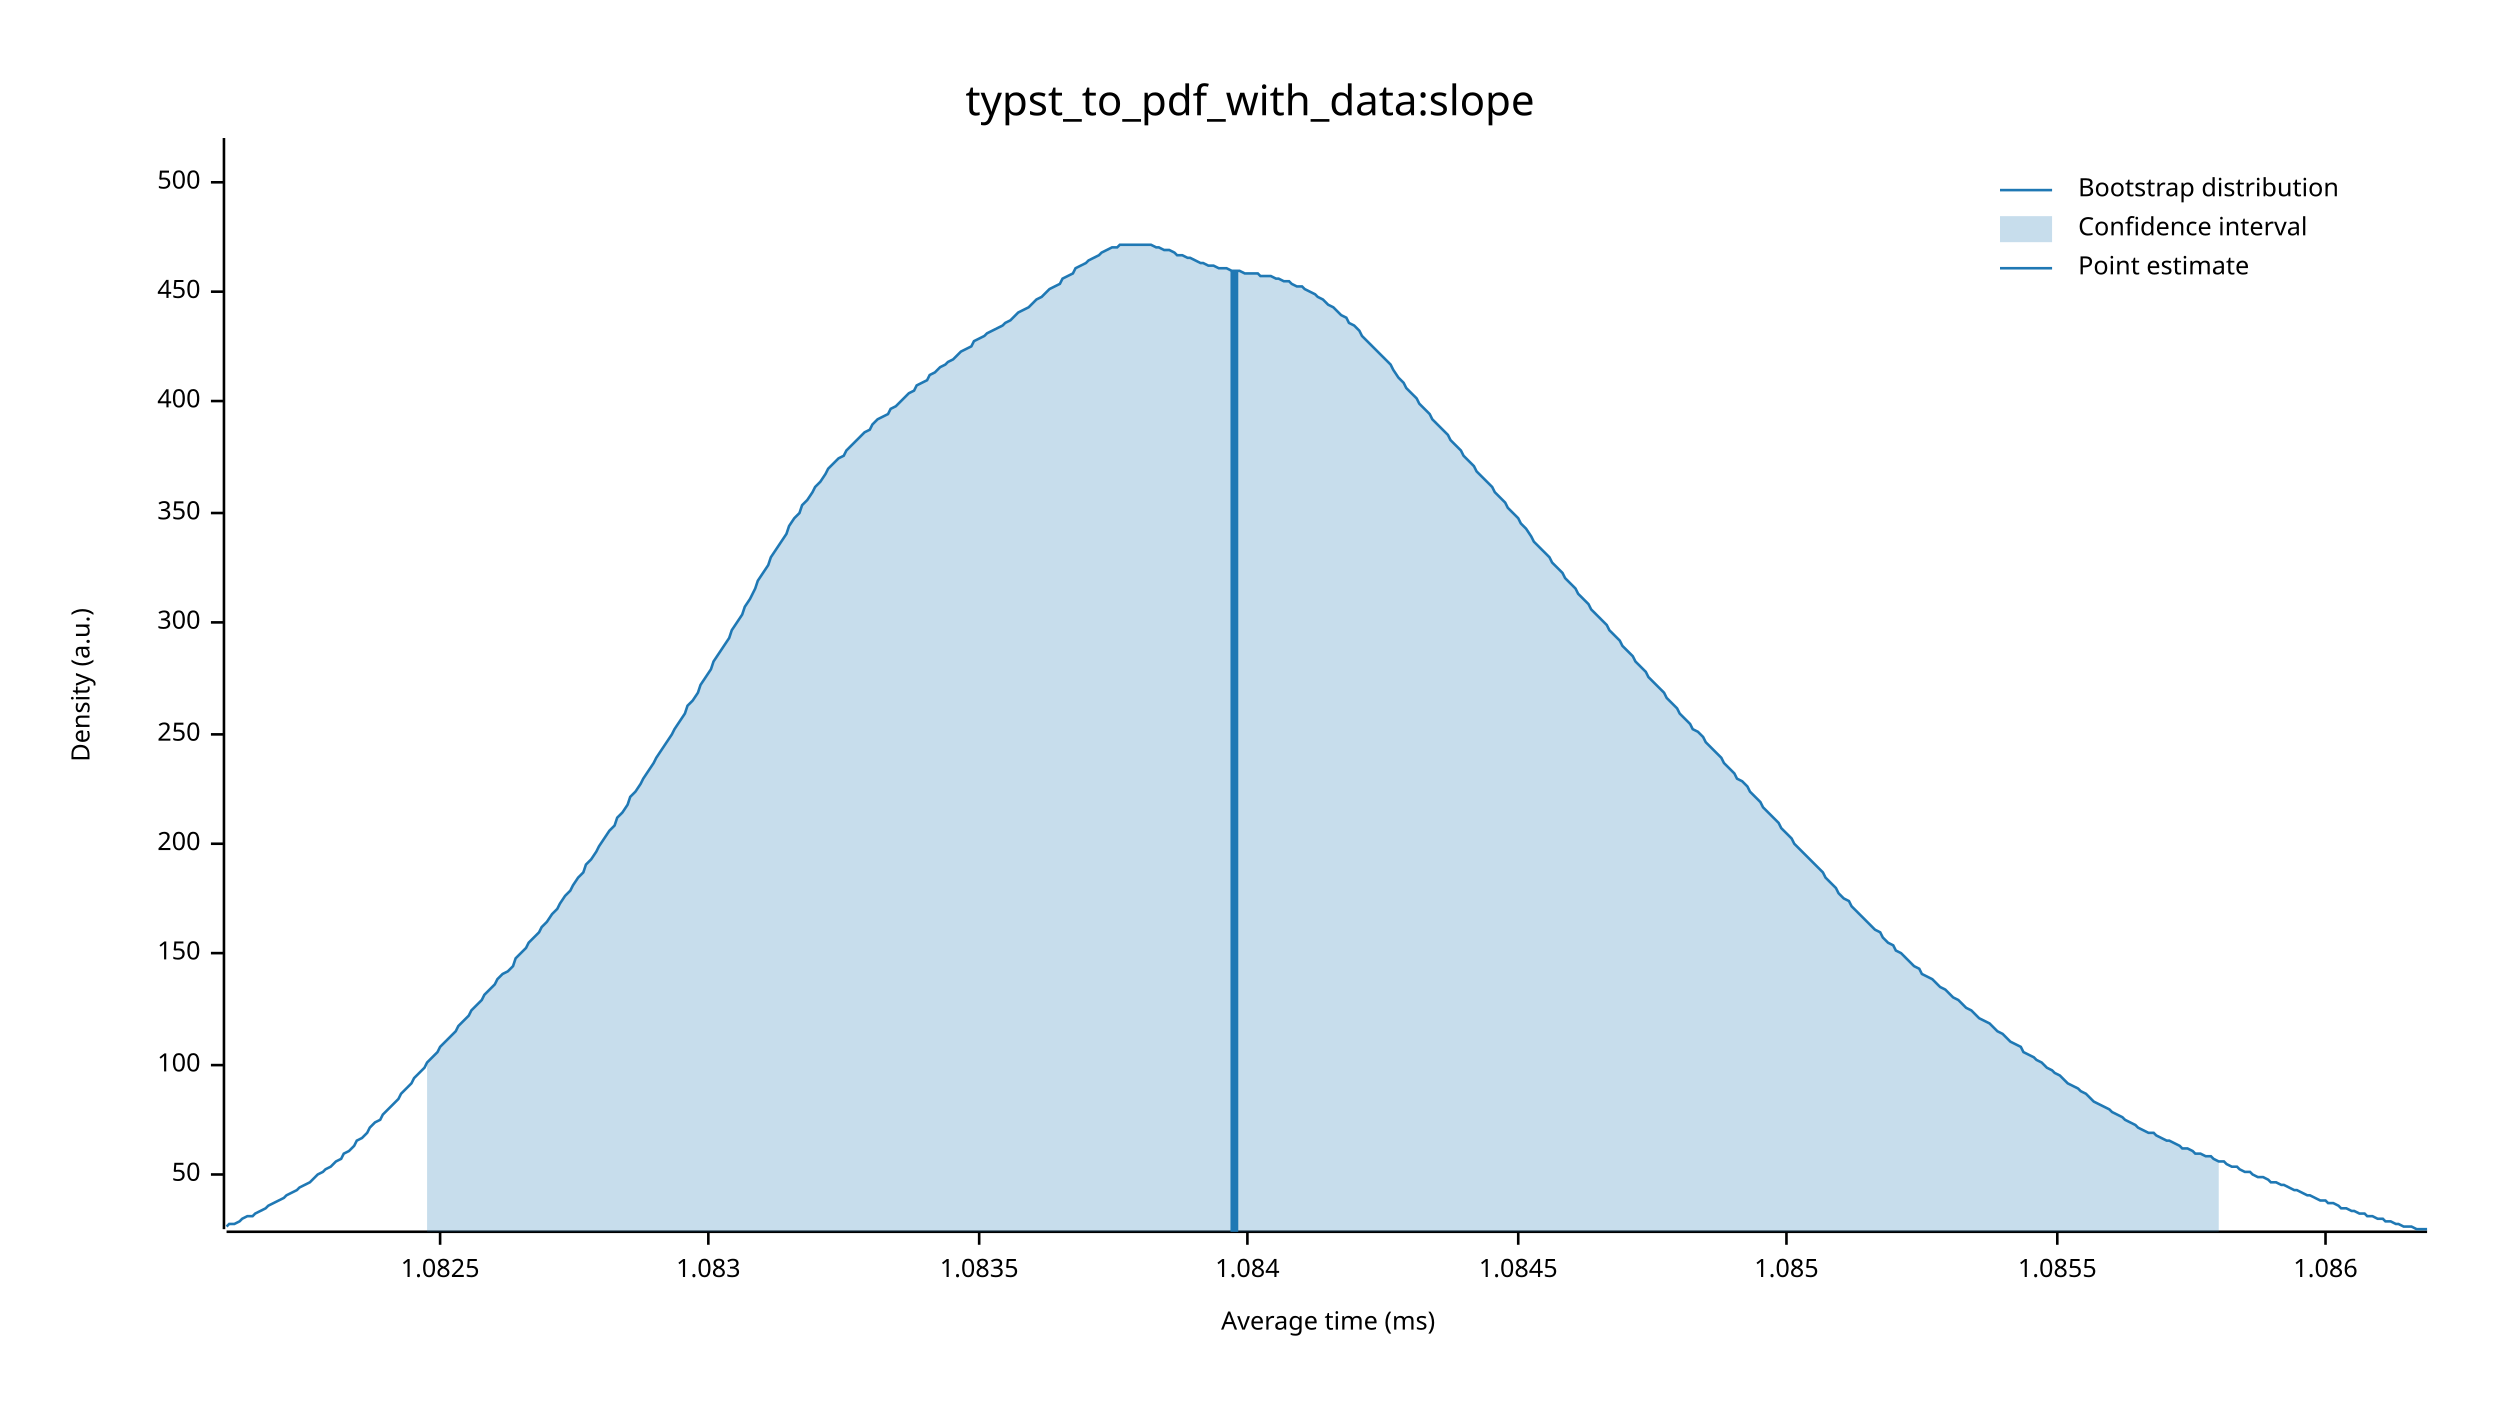
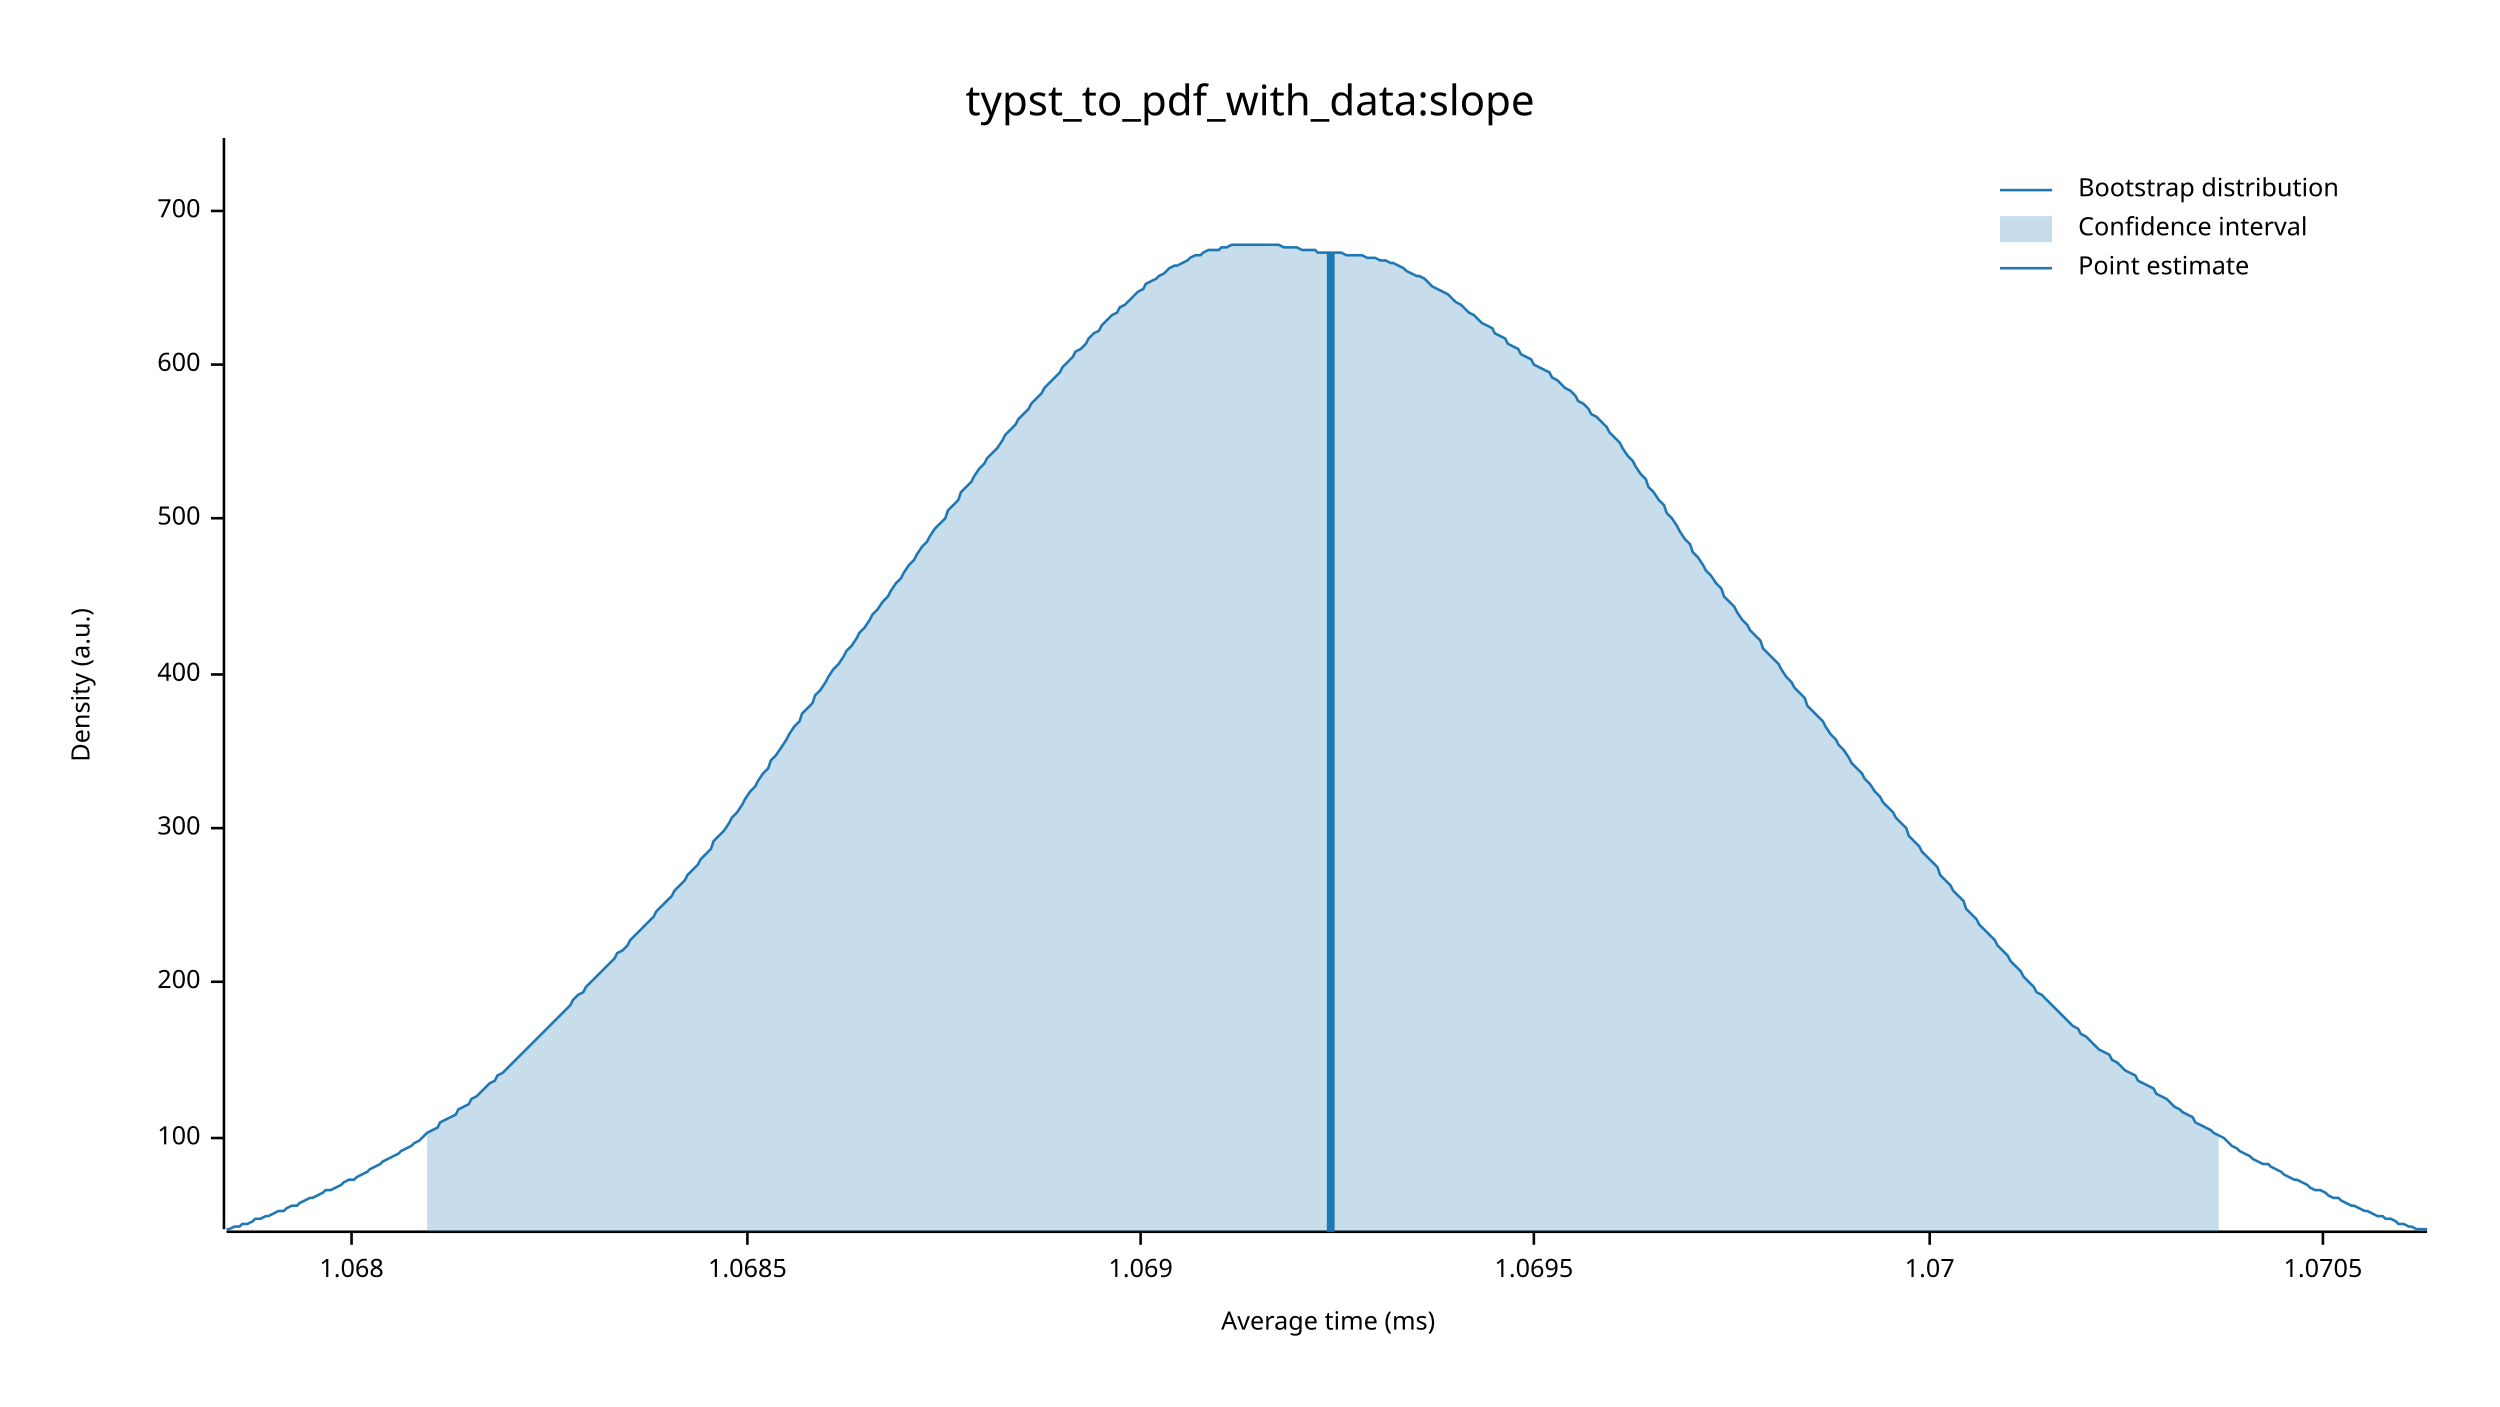
<svg xmlns="http://www.w3.org/2000/svg" width="960" height="540" viewBox="0 0 960 540">
  <text x="480" y="32" dy="0.76em" text-anchor="middle" font-family="sans-serif" font-size="16.129" opacity="1" fill="#000000">
typst_to_pdf_with_data:slope
</text>
  <text x="27" y="263" dy="0.76em" text-anchor="middle" font-family="sans-serif" font-size="9.677" opacity="1" fill="#000000" transform="rotate(270, 27, 263)">
Density (a.u.)
</text>
  <text x="510" y="513" dy="-0.5ex" text-anchor="middle" font-family="sans-serif" font-size="9.677" opacity="1" fill="#000000">
Average time (ms)
</text>
  <polyline fill="none" opacity="1" stroke="#000000" stroke-width="1" points="86,53 86,472 " />
-   <text x="77" y="451" dy="0.5ex" text-anchor="end" font-family="sans-serif" font-size="9.677" opacity="1" fill="#000000">
- 50
- </text>
-   <polyline fill="none" opacity="1" stroke="#000000" stroke-width="1" points="81,451 86,451 " />
-   <text x="77" y="409" dy="0.5ex" text-anchor="end" font-family="sans-serif" font-size="9.677" opacity="1" fill="#000000">
+   <text x="77" y="437" dy="0.5ex" text-anchor="end" font-family="sans-serif" font-size="9.677" opacity="1" fill="#000000">
100
</text>
-   <polyline fill="none" opacity="1" stroke="#000000" stroke-width="1" points="81,409 86,409 " />
-   <text x="77" y="366" dy="0.5ex" text-anchor="end" font-family="sans-serif" font-size="9.677" opacity="1" fill="#000000">
- 150
- </text>
-   <polyline fill="none" opacity="1" stroke="#000000" stroke-width="1" points="81,366 86,366 " />
-   <text x="77" y="324" dy="0.5ex" text-anchor="end" font-family="sans-serif" font-size="9.677" opacity="1" fill="#000000">
+   <polyline fill="none" opacity="1" stroke="#000000" stroke-width="1" points="81,437 86,437 " />
+   <text x="77" y="377" dy="0.5ex" text-anchor="end" font-family="sans-serif" font-size="9.677" opacity="1" fill="#000000">
200
</text>
-   <polyline fill="none" opacity="1" stroke="#000000" stroke-width="1" points="81,324 86,324 " />
-   <text x="77" y="282" dy="0.5ex" text-anchor="end" font-family="sans-serif" font-size="9.677" opacity="1" fill="#000000">
- 250
- </text>
-   <polyline fill="none" opacity="1" stroke="#000000" stroke-width="1" points="81,282 86,282 " />
-   <text x="77" y="239" dy="0.5ex" text-anchor="end" font-family="sans-serif" font-size="9.677" opacity="1" fill="#000000">
+   <polyline fill="none" opacity="1" stroke="#000000" stroke-width="1" points="81,377 86,377 " />
+   <text x="77" y="318" dy="0.5ex" text-anchor="end" font-family="sans-serif" font-size="9.677" opacity="1" fill="#000000">
300
</text>
-   <polyline fill="none" opacity="1" stroke="#000000" stroke-width="1" points="81,239 86,239 " />
-   <text x="77" y="197" dy="0.5ex" text-anchor="end" font-family="sans-serif" font-size="9.677" opacity="1" fill="#000000">
- 350
- </text>
-   <polyline fill="none" opacity="1" stroke="#000000" stroke-width="1" points="81,197 86,197 " />
-   <text x="77" y="154" dy="0.5ex" text-anchor="end" font-family="sans-serif" font-size="9.677" opacity="1" fill="#000000">
+   <polyline fill="none" opacity="1" stroke="#000000" stroke-width="1" points="81,318 86,318 " />
+   <text x="77" y="259" dy="0.5ex" text-anchor="end" font-family="sans-serif" font-size="9.677" opacity="1" fill="#000000">
400
</text>
-   <polyline fill="none" opacity="1" stroke="#000000" stroke-width="1" points="81,154 86,154 " />
-   <text x="77" y="112" dy="0.5ex" text-anchor="end" font-family="sans-serif" font-size="9.677" opacity="1" fill="#000000">
- 450
- </text>
-   <polyline fill="none" opacity="1" stroke="#000000" stroke-width="1" points="81,112 86,112 " />
-   <text x="77" y="70" dy="0.5ex" text-anchor="end" font-family="sans-serif" font-size="9.677" opacity="1" fill="#000000">
+   <polyline fill="none" opacity="1" stroke="#000000" stroke-width="1" points="81,259 86,259 " />
+   <text x="77" y="199" dy="0.5ex" text-anchor="end" font-family="sans-serif" font-size="9.677" opacity="1" fill="#000000">
500
</text>
-   <polyline fill="none" opacity="1" stroke="#000000" stroke-width="1" points="81,70 86,70 " />
+   <polyline fill="none" opacity="1" stroke="#000000" stroke-width="1" points="81,199 86,199 " />
+   <text x="77" y="140" dy="0.5ex" text-anchor="end" font-family="sans-serif" font-size="9.677" opacity="1" fill="#000000">
+ 600
+ </text>
+   <polyline fill="none" opacity="1" stroke="#000000" stroke-width="1" points="81,140 86,140 " />
+   <text x="77" y="81" dy="0.5ex" text-anchor="end" font-family="sans-serif" font-size="9.677" opacity="1" fill="#000000">
+ 700
+ </text>
+   <polyline fill="none" opacity="1" stroke="#000000" stroke-width="1" points="81,81 86,81 " />
  <polyline fill="none" opacity="1" stroke="#000000" stroke-width="1" points="87,473 932,473 " />
-   <text x="169" y="483" dy="0.76em" text-anchor="middle" font-family="sans-serif" font-size="9.677" opacity="1" fill="#000000">
- 1.0825
+   <text x="135" y="483" dy="0.76em" text-anchor="middle" font-family="sans-serif" font-size="9.677" opacity="1" fill="#000000">
+ 1.068
</text>
-   <polyline fill="none" opacity="1" stroke="#000000" stroke-width="1" points="169,473 169,478 " />
-   <text x="272" y="483" dy="0.76em" text-anchor="middle" font-family="sans-serif" font-size="9.677" opacity="1" fill="#000000">
- 1.083
+   <polyline fill="none" opacity="1" stroke="#000000" stroke-width="1" points="135,473 135,478 " />
+   <text x="287" y="483" dy="0.76em" text-anchor="middle" font-family="sans-serif" font-size="9.677" opacity="1" fill="#000000">
+ 1.0685
</text>
-   <polyline fill="none" opacity="1" stroke="#000000" stroke-width="1" points="272,473 272,478 " />
-   <text x="376" y="483" dy="0.76em" text-anchor="middle" font-family="sans-serif" font-size="9.677" opacity="1" fill="#000000">
- 1.0835
+   <polyline fill="none" opacity="1" stroke="#000000" stroke-width="1" points="287,473 287,478 " />
+   <text x="438" y="483" dy="0.76em" text-anchor="middle" font-family="sans-serif" font-size="9.677" opacity="1" fill="#000000">
+ 1.069
</text>
-   <polyline fill="none" opacity="1" stroke="#000000" stroke-width="1" points="376,473 376,478 " />
-   <text x="479" y="483" dy="0.76em" text-anchor="middle" font-family="sans-serif" font-size="9.677" opacity="1" fill="#000000">
- 1.084
+   <polyline fill="none" opacity="1" stroke="#000000" stroke-width="1" points="438,473 438,478 " />
+   <text x="589" y="483" dy="0.76em" text-anchor="middle" font-family="sans-serif" font-size="9.677" opacity="1" fill="#000000">
+ 1.0695
</text>
-   <polyline fill="none" opacity="1" stroke="#000000" stroke-width="1" points="479,473 479,478 " />
-   <text x="583" y="483" dy="0.76em" text-anchor="middle" font-family="sans-serif" font-size="9.677" opacity="1" fill="#000000">
- 1.0845
+   <polyline fill="none" opacity="1" stroke="#000000" stroke-width="1" points="589,473 589,478 " />
+   <text x="741" y="483" dy="0.76em" text-anchor="middle" font-family="sans-serif" font-size="9.677" opacity="1" fill="#000000">
+ 1.07
</text>
-   <polyline fill="none" opacity="1" stroke="#000000" stroke-width="1" points="583,473 583,478 " />
-   <text x="686" y="483" dy="0.76em" text-anchor="middle" font-family="sans-serif" font-size="9.677" opacity="1" fill="#000000">
- 1.085
+   <polyline fill="none" opacity="1" stroke="#000000" stroke-width="1" points="741,473 741,478 " />
+   <text x="892" y="483" dy="0.76em" text-anchor="middle" font-family="sans-serif" font-size="9.677" opacity="1" fill="#000000">
+ 1.0705
</text>
-   <polyline fill="none" opacity="1" stroke="#000000" stroke-width="1" points="686,473 686,478 " />
-   <text x="790" y="483" dy="0.76em" text-anchor="middle" font-family="sans-serif" font-size="9.677" opacity="1" fill="#000000">
- 1.0855
- </text>
-   <polyline fill="none" opacity="1" stroke="#000000" stroke-width="1" points="790,473 790,478 " />
-   <text x="893" y="483" dy="0.76em" text-anchor="middle" font-family="sans-serif" font-size="9.677" opacity="1" fill="#000000">
- 1.086
- </text>
-   <polyline fill="none" opacity="1" stroke="#000000" stroke-width="1" points="893,473 893,478 " />
-   <polyline fill="none" opacity="1" stroke="#1F78B4" stroke-width="1" points="87,471 88,470 90,470 92,469 93,468 95,467 97,467 98,466 100,465 102,464 103,463 105,462 107,461 109,460 110,459 112,458 114,457 115,456 117,455 119,454 120,453 122,451 124,450 125,449 127,448 129,446 131,445 132,443 134,442 136,440 137,438 139,437 141,435 142,433 144,431 146,430 147,428 149,426 151,424 153,422 154,420 156,418 158,416 159,414 161,412 163,410 164,408 166,406 168,404 169,402 171,400 173,398 175,396 176,394 178,392 180,390 181,388 183,386 185,384 186,382 188,380 190,378 191,376 193,374 195,373 197,371 198,368 200,366 202,364 203,362 205,360 207,358 208,356 210,354 212,351 214,349 215,347 217,344 219,342 220,340 222,337 224,335 225,332 227,330 229,327 230,325 232,322 234,319 236,317 237,314 239,312 241,309 242,306 244,304 246,301 247,299 249,296 251,293 252,291 254,288 256,285 258,282 259,280 261,277 263,274 264,271 266,269 268,266 269,263 271,260 273,257 274,254 276,251 278,248 280,245 281,242 283,239 285,236 286,233 288,230 290,226 291,223 293,220 295,217 296,214 298,211 300,208 302,205 303,202 305,199 307,197 308,194 310,192 312,189 313,187 315,185 317,182 318,180 320,178 322,176 324,175 325,173 327,171 329,169 330,168 332,166 334,165 335,163 337,161 339,160 341,159 342,157 344,156 346,154 347,153 349,151 351,150 352,148 354,147 356,146 357,144 359,143 361,141 363,140 364,139 366,138 368,136 369,135 371,134 373,133 374,131 376,130 378,129 379,128 381,127 383,126 385,125 386,124 388,123 390,121 391,120 393,119 395,118 396,117 398,115 400,114 401,113 403,111 405,110 407,109 408,107 410,106 412,105 413,103 415,102 417,101 418,100 420,99 422,98 423,97 425,96 427,95 429,95 430,94 432,94 434,94 435,94 437,94 439,94 440,94 442,94 444,95 445,95 447,96 449,96 451,97 452,98 454,98 456,99 457,99 459,100 461,101 462,101 464,102 466,102 468,103 469,103 471,103 473,104 474,104 476,104 478,105 479,105 481,105 483,105 484,106 486,106 488,106 490,107 491,107 493,108 495,108 496,109 498,110 500,110 501,111 503,112 505,113 506,114 508,115 510,117 512,118 513,119 515,121 517,122 518,124 520,125 522,127 523,129 525,131 527,133 528,134 530,136 532,138 534,140 535,142 537,145 539,147 540,149 542,151 544,153 545,155 547,157 549,159 550,161 552,163 554,165 556,167 557,169 559,171 561,173 562,175 564,177 566,179 567,181 569,183 571,185 573,187 574,189 576,191 578,193 579,195 581,197 583,199 584,201 586,203 588,206 589,208 591,210 593,212 595,214 596,216 598,218 600,220 601,222 603,224 605,226 606,228 608,230 610,232 611,234 613,236 615,238 617,240 618,242 620,244 622,246 623,248 625,250 627,252 628,254 630,256 632,258 633,260 635,262 637,264 639,266 640,268 642,270 644,272 645,274 647,276 649,278 650,280 652,281 654,283 655,285 657,287 659,289 661,291 662,293 664,295 666,297 667,299 669,300 671,302 672,304 674,306 676,308 677,310 679,312 681,314 683,316 684,318 686,320 688,322 689,324 691,326 693,328 694,329 696,331 698,333 700,335 701,337 703,339 705,341 706,343 708,345 710,346 711,348 713,350 715,352 716,353 718,355 720,357 722,358 723,360 725,362 727,363 728,365 730,366 732,368 733,369 735,371 737,372 738,374 740,375 742,376 744,378 745,379 747,380 749,382 750,383 752,384 754,386 755,387 757,388 759,390 760,391 762,392 764,393 766,395 767,396 769,397 771,399 772,400 774,401 776,402 777,404 779,405 781,406 782,407 784,408 786,410 788,411 789,412 791,413 793,415 794,416 796,417 798,418 799,419 801,420 803,422 804,423 806,424 808,425 810,426 811,427 813,428 815,429 816,430 818,431 820,432 821,433 823,434 825,435 827,435 828,436 830,437 832,438 833,438 835,439 837,440 838,441 840,441 842,442 843,443 845,443 847,444 849,444 850,445 852,446 854,446 855,447 857,448 859,448 860,449 862,450 864,450 865,451 867,452 869,452 871,453 872,454 874,454 876,455 877,455 879,456 881,457 882,457 884,458 886,459 887,459 889,460 891,461 893,461 894,462 896,462 898,463 899,464 901,464 903,465 904,465 906,466 908,466 909,467 911,467 913,468 915,468 916,469 918,469 920,470 921,470 923,471 925,471 926,471 928,472 930,472 932,472 " />
-   <polygon opacity="0.25" fill="#1F78B4" points="164,408 166,406 168,404 169,402 171,400 173,398 175,396 176,394 178,392 180,390 181,388 183,386 185,384 186,382 188,380 190,378 191,376 193,374 195,373 197,371 198,368 200,366 202,364 203,362 205,360 207,358 208,356 210,354 212,351 214,349 215,347 217,344 219,342 220,340 222,337 224,335 225,332 227,330 229,327 230,325 232,322 234,319 236,317 237,314 239,312 241,309 242,306 244,304 246,301 247,299 249,296 251,293 252,291 254,288 256,285 258,282 259,280 261,277 263,274 264,271 266,269 268,266 269,263 271,260 273,257 274,254 276,251 278,248 280,245 281,242 283,239 285,236 286,233 288,230 290,226 291,223 293,220 295,217 296,214 298,211 300,208 302,205 303,202 305,199 307,197 308,194 310,192 312,189 313,187 315,185 317,182 318,180 320,178 322,176 324,175 325,173 327,171 329,169 330,168 332,166 334,165 335,163 337,161 339,160 341,159 342,157 344,156 346,154 347,153 349,151 351,150 352,148 354,147 356,146 357,144 359,143 361,141 363,140 364,139 366,138 368,136 369,135 371,134 373,133 374,131 376,130 378,129 379,128 381,127 383,126 385,125 386,124 388,123 390,121 391,120 393,119 395,118 396,117 398,115 400,114 401,113 403,111 405,110 407,109 408,107 410,106 412,105 413,103 415,102 417,101 418,100 420,99 422,98 423,97 425,96 427,95 429,95 430,94 432,94 434,94 435,94 437,94 439,94 440,94 442,94 444,95 445,95 447,96 449,96 451,97 452,98 454,98 456,99 457,99 459,100 461,101 462,101 464,102 466,102 468,103 469,103 471,103 473,104 474,104 476,104 478,105 479,105 481,105 483,105 484,106 486,106 488,106 490,107 491,107 493,108 495,108 496,109 498,110 500,110 501,111 503,112 505,113 506,114 508,115 510,117 512,118 513,119 515,121 517,122 518,124 520,125 522,127 523,129 525,131 527,133 528,134 530,136 532,138 534,140 535,142 537,145 539,147 540,149 542,151 544,153 545,155 547,157 549,159 550,161 552,163 554,165 556,167 557,169 559,171 561,173 562,175 564,177 566,179 567,181 569,183 571,185 573,187 574,189 576,191 578,193 579,195 581,197 583,199 584,201 586,203 588,206 589,208 591,210 593,212 595,214 596,216 598,218 600,220 601,222 603,224 605,226 606,228 608,230 610,232 611,234 613,236 615,238 617,240 618,242 620,244 622,246 623,248 625,250 627,252 628,254 630,256 632,258 633,260 635,262 637,264 639,266 640,268 642,270 644,272 645,274 647,276 649,278 650,280 652,281 654,283 655,285 657,287 659,289 661,291 662,293 664,295 666,297 667,299 669,300 671,302 672,304 674,306 676,308 677,310 679,312 681,314 683,316 684,318 686,320 688,322 689,324 691,326 693,328 694,329 696,331 698,333 700,335 701,337 703,339 705,341 706,343 708,345 710,346 711,348 713,350 715,352 716,353 718,355 720,357 722,358 723,360 725,362 727,363 728,365 730,366 732,368 733,369 735,371 737,372 738,374 740,375 742,376 744,378 745,379 747,380 749,382 750,383 752,384 754,386 755,387 757,388 759,390 760,391 762,392 764,393 766,395 767,396 769,397 771,399 772,400 774,401 776,402 777,404 779,405 781,406 782,407 784,408 786,410 788,411 789,412 791,413 793,415 794,416 796,417 798,418 799,419 801,420 803,422 804,423 806,424 808,425 810,426 811,427 813,428 815,429 816,430 818,431 820,432 821,433 823,434 825,435 827,435 828,436 830,437 832,438 833,438 835,439 837,440 838,441 840,441 842,442 843,443 845,443 847,444 849,444 850,445 852,446 852,473 164,473 " />
-   <polyline fill="none" opacity="1" stroke="#1F78B4" stroke-width="3" points="474,473 474,104 " />
+   <polyline fill="none" opacity="1" stroke="#000000" stroke-width="1" points="892,473 892,478 " />
+   <polyline fill="none" opacity="1" stroke="#1F78B4" stroke-width="1" points="87,472 88,472 90,471 92,471 93,470 95,470 97,469 98,468 100,468 102,467 103,467 105,466 107,465 109,465 110,464 112,463 114,463 115,462 117,461 119,460 120,460 122,459 124,458 125,457 127,457 129,456 131,455 132,454 134,453 136,453 137,452 139,451 141,450 142,449 144,448 146,447 147,446 149,445 151,444 153,443 154,442 156,441 158,440 159,439 161,438 163,436 164,435 166,434 168,433 169,431 171,430 173,429 175,428 176,426 178,425 180,424 181,422 183,421 185,419 186,418 188,416 190,415 191,413 193,412 195,410 197,408 198,407 200,405 202,403 203,402 205,400 207,398 208,397 210,395 212,393 214,391 215,390 217,388 219,386 220,384 222,382 224,381 225,379 227,377 229,375 230,374 232,372 234,370 236,368 237,366 239,365 241,363 242,361 244,359 246,357 247,356 249,354 251,352 252,350 254,348 256,346 258,344 259,342 261,340 263,338 264,336 266,334 268,332 269,330 271,328 273,326 274,323 276,321 278,319 280,316 281,314 283,312 285,309 286,307 288,304 290,302 291,300 293,297 295,295 296,292 298,290 300,287 302,284 303,282 305,279 307,277 308,274 310,272 312,270 313,267 315,265 317,262 318,260 320,257 322,255 324,252 325,250 327,248 329,245 330,243 332,241 334,238 335,236 337,234 339,231 341,229 342,227 344,224 346,222 347,220 349,217 351,215 352,213 354,210 356,208 357,206 359,203 361,201 363,199 364,196 366,194 368,192 369,189 371,187 373,185 374,183 376,180 378,178 379,176 381,174 383,172 385,169 386,167 388,165 390,163 391,161 393,159 395,157 396,155 398,153 400,151 401,149 403,147 405,145 407,143 408,141 410,139 412,137 413,135 415,134 417,132 418,130 420,128 422,127 423,125 425,123 427,121 429,120 430,118 432,117 434,115 435,114 437,112 439,111 440,109 442,108 444,107 445,106 447,105 449,103 451,102 452,102 454,101 456,100 457,99 459,98 461,98 462,97 464,96 466,96 468,96 469,95 471,95 473,94 474,94 476,94 478,94 479,94 481,94 483,94 484,94 486,94 488,94 490,94 491,94 493,95 495,95 496,95 498,95 500,96 501,96 503,96 505,96 506,97 508,97 510,97 512,97 513,97 515,97 517,98 518,98 520,98 522,98 523,98 525,99 527,99 528,99 530,100 532,100 534,101 535,101 537,102 539,103 540,104 542,105 544,106 545,106 547,107 549,109 550,110 552,111 554,112 556,113 557,114 559,116 561,117 562,118 564,120 566,121 567,122 569,124 571,125 573,126 574,128 576,129 578,130 579,132 581,133 583,134 584,136 586,137 588,138 589,140 591,141 593,142 595,143 596,145 598,146 600,148 601,149 603,150 605,152 606,154 608,155 610,157 611,159 613,160 615,162 617,164 618,166 620,168 622,170 623,172 625,175 627,177 628,179 630,182 632,184 633,187 635,189 637,192 639,194 640,197 642,199 644,202 645,204 647,207 649,209 650,212 652,214 654,217 655,219 657,221 659,224 661,226 662,229 664,231 666,233 667,235 669,238 671,240 672,242 674,244 676,246 677,249 679,251 681,253 683,255 684,257 686,260 688,262 689,264 691,266 693,268 694,271 696,273 698,275 700,277 701,279 703,282 705,284 706,286 708,288 710,291 711,293 713,295 715,297 716,299 718,301 720,304 722,306 723,308 725,310 727,312 728,314 730,316 732,318 733,321 735,323 737,325 738,327 740,329 742,331 744,333 745,336 747,338 749,340 750,342 752,344 754,346 755,349 757,351 759,353 760,355 762,357 764,359 766,361 767,363 769,365 771,367 772,369 774,371 776,373 777,375 779,377 781,379 782,381 784,382 786,384 788,386 789,387 791,389 793,391 794,392 796,394 798,395 799,397 801,398 803,400 804,401 806,403 808,404 810,405 811,407 813,408 815,410 816,411 818,412 820,413 821,415 823,416 825,417 827,418 828,420 830,421 832,422 833,423 835,425 837,426 838,427 840,428 842,429 843,431 845,432 847,433 849,434 850,435 852,436 854,437 855,438 857,440 859,441 860,442 862,443 864,444 865,445 867,446 869,447 871,447 872,448 874,449 876,450 877,451 879,452 881,453 882,453 884,454 886,455 887,456 889,457 891,457 893,458 894,459 896,460 898,460 899,461 901,462 903,463 904,463 906,464 908,465 909,465 911,466 913,467 915,467 916,468 918,468 920,469 921,470 923,470 925,471 926,471 928,472 930,472 932,472 " />
+   <polygon opacity="0.25" fill="#1F78B4" points="164,435 166,434 168,433 169,431 171,430 173,429 175,428 176,426 178,425 180,424 181,422 183,421 185,419 186,418 188,416 190,415 191,413 193,412 195,410 197,408 198,407 200,405 202,403 203,402 205,400 207,398 208,397 210,395 212,393 214,391 215,390 217,388 219,386 220,384 222,382 224,381 225,379 227,377 229,375 230,374 232,372 234,370 236,368 237,366 239,365 241,363 242,361 244,359 246,357 247,356 249,354 251,352 252,350 254,348 256,346 258,344 259,342 261,340 263,338 264,336 266,334 268,332 269,330 271,328 273,326 274,323 276,321 278,319 280,316 281,314 283,312 285,309 286,307 288,304 290,302 291,300 293,297 295,295 296,292 298,290 300,287 302,284 303,282 305,279 307,277 308,274 310,272 312,270 313,267 315,265 317,262 318,260 320,257 322,255 324,252 325,250 327,248 329,245 330,243 332,241 334,238 335,236 337,234 339,231 341,229 342,227 344,224 346,222 347,220 349,217 351,215 352,213 354,210 356,208 357,206 359,203 361,201 363,199 364,196 366,194 368,192 369,189 371,187 373,185 374,183 376,180 378,178 379,176 381,174 383,172 385,169 386,167 388,165 390,163 391,161 393,159 395,157 396,155 398,153 400,151 401,149 403,147 405,145 407,143 408,141 410,139 412,137 413,135 415,134 417,132 418,130 420,128 422,127 423,125 425,123 427,121 429,120 430,118 432,117 434,115 435,114 437,112 439,111 440,109 442,108 444,107 445,106 447,105 449,103 451,102 452,102 454,101 456,100 457,99 459,98 461,98 462,97 464,96 466,96 468,96 469,95 471,95 473,94 474,94 476,94 478,94 479,94 481,94 483,94 484,94 486,94 488,94 490,94 491,94 493,95 495,95 496,95 498,95 500,96 501,96 503,96 505,96 506,97 508,97 510,97 512,97 513,97 515,97 517,98 518,98 520,98 522,98 523,98 525,99 527,99 528,99 530,100 532,100 534,101 535,101 537,102 539,103 540,104 542,105 544,106 545,106 547,107 549,109 550,110 552,111 554,112 556,113 557,114 559,116 561,117 562,118 564,120 566,121 567,122 569,124 571,125 573,126 574,128 576,129 578,130 579,132 581,133 583,134 584,136 586,137 588,138 589,140 591,141 593,142 595,143 596,145 598,146 600,148 601,149 603,150 605,152 606,154 608,155 610,157 611,159 613,160 615,162 617,164 618,166 620,168 622,170 623,172 625,175 627,177 628,179 630,182 632,184 633,187 635,189 637,192 639,194 640,197 642,199 644,202 645,204 647,207 649,209 650,212 652,214 654,217 655,219 657,221 659,224 661,226 662,229 664,231 666,233 667,235 669,238 671,240 672,242 674,244 676,246 677,249 679,251 681,253 683,255 684,257 686,260 688,262 689,264 691,266 693,268 694,271 696,273 698,275 700,277 701,279 703,282 705,284 706,286 708,288 710,291 711,293 713,295 715,297 716,299 718,301 720,304 722,306 723,308 725,310 727,312 728,314 730,316 732,318 733,321 735,323 737,325 738,327 740,329 742,331 744,333 745,336 747,338 749,340 750,342 752,344 754,346 755,349 757,351 759,353 760,355 762,357 764,359 766,361 767,363 769,365 771,367 772,369 774,371 776,373 777,375 779,377 781,379 782,381 784,382 786,384 788,386 789,387 791,389 793,391 794,392 796,394 798,395 799,397 801,398 803,400 804,401 806,403 808,404 810,405 811,407 813,408 815,410 816,411 818,412 820,413 821,415 823,416 825,417 827,418 828,420 830,421 832,422 833,423 835,425 837,426 838,427 840,428 842,429 843,431 845,432 847,433 849,434 850,435 852,436 852,473 164,473 " />
+   <polyline fill="none" opacity="1" stroke="#1F78B4" stroke-width="3" points="511,473 511,97 " />
  <text x="798" y="68" dy="0.76em" text-anchor="start" font-family="sans-serif" font-size="9.677" opacity="1" fill="#000000">
Bootstrap distribution
</text>
  <text x="798" y="83" dy="0.76em" text-anchor="start" font-family="sans-serif" font-size="9.677" opacity="1" fill="#000000">
Confidence interval
</text>
  <text x="798" y="98" dy="0.76em" text-anchor="start" font-family="sans-serif" font-size="9.677" opacity="1" fill="#000000">
Point estimate
</text>
  <polyline fill="none" opacity="1" stroke="#1F78B4" stroke-width="1" points="768,73 788,73 " />
  <rect x="768" y="83" width="20" height="10" opacity="0.25" fill="#1F78B4" stroke="none" />
  <polyline fill="none" opacity="1" stroke="#1F78B4" stroke-width="1" points="768,103 788,103 " />
</svg>
